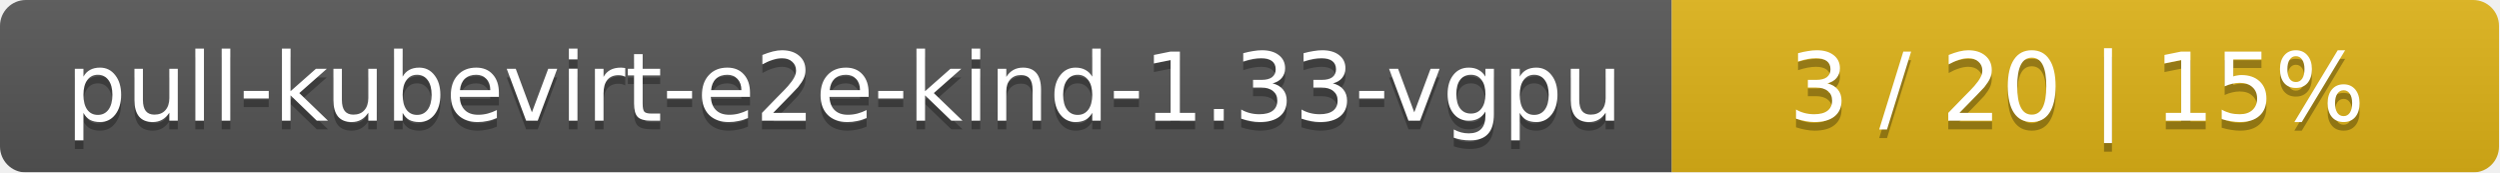
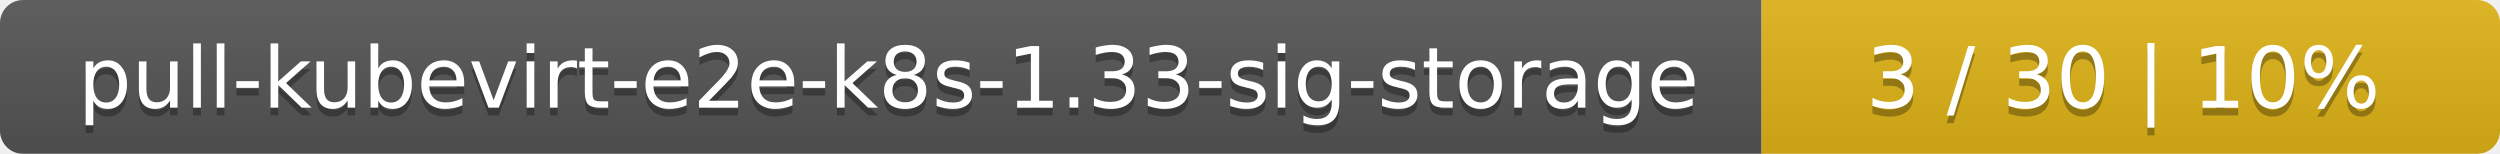
- <svg xmlns="http://www.w3.org/2000/svg" width="290" height="20">
+ <svg xmlns="http://www.w3.org/2000/svg" width="325" height="20">
  <linearGradient id="smooth" x2="0" y2="100%">
    <stop offset="0" stop-color="#bbb" stop-opacity=".1" />
    <stop offset="1" stop-opacity=".1" />
  </linearGradient>
  <mask id="round">
-     <rect width="290" height="20" rx="3" fill="#fff" />
+     <rect width="325" height="20" rx="3" fill="#fff" />
  </mask>
  <g mask="url(#round)">
-     <rect width="194" height="20" fill="#555" />
-     <rect x="194" width="96" height="20" fill="#dfb317" />
-     <rect width="290" height="20" fill="url(#smooth)" />
+     <rect width="229" height="20" fill="#555" />
+     <rect x="229" width="96" height="20" fill="#dfb317" />
+     <rect width="325" height="20" fill="url(#smooth)" />
  </g>
  <g fill="#fff" text-anchor="middle" font-family="DejaVu Sans,Verdana,Geneva,sans-serif" font-size="11">
-     <text x="98" y="15" fill="#010101" fill-opacity=".3">pull-kubevirt-e2e-kind-1.33-vgpu</text>
-     <text x="98" y="14">pull-kubevirt-e2e-kind-1.33-vgpu</text>
-     <text x="241" y="15" fill="#010101" fill-opacity=".3">3 / 20    |    15%</text>
-     <text x="241" y="14">3 / 20    |    15%</text>
+     <text x="115.5" y="15" fill="#010101" fill-opacity=".3">pull-kubevirt-e2e-k8s-1.33-sig-storage</text>
+     <text x="115.5" y="14">pull-kubevirt-e2e-k8s-1.33-sig-storage</text>
+     <text x="276" y="15" fill="#010101" fill-opacity=".3">3 / 30    |    10%</text>
+     <text x="276" y="14">3 / 30    |    10%</text>
  </g>
</svg>
